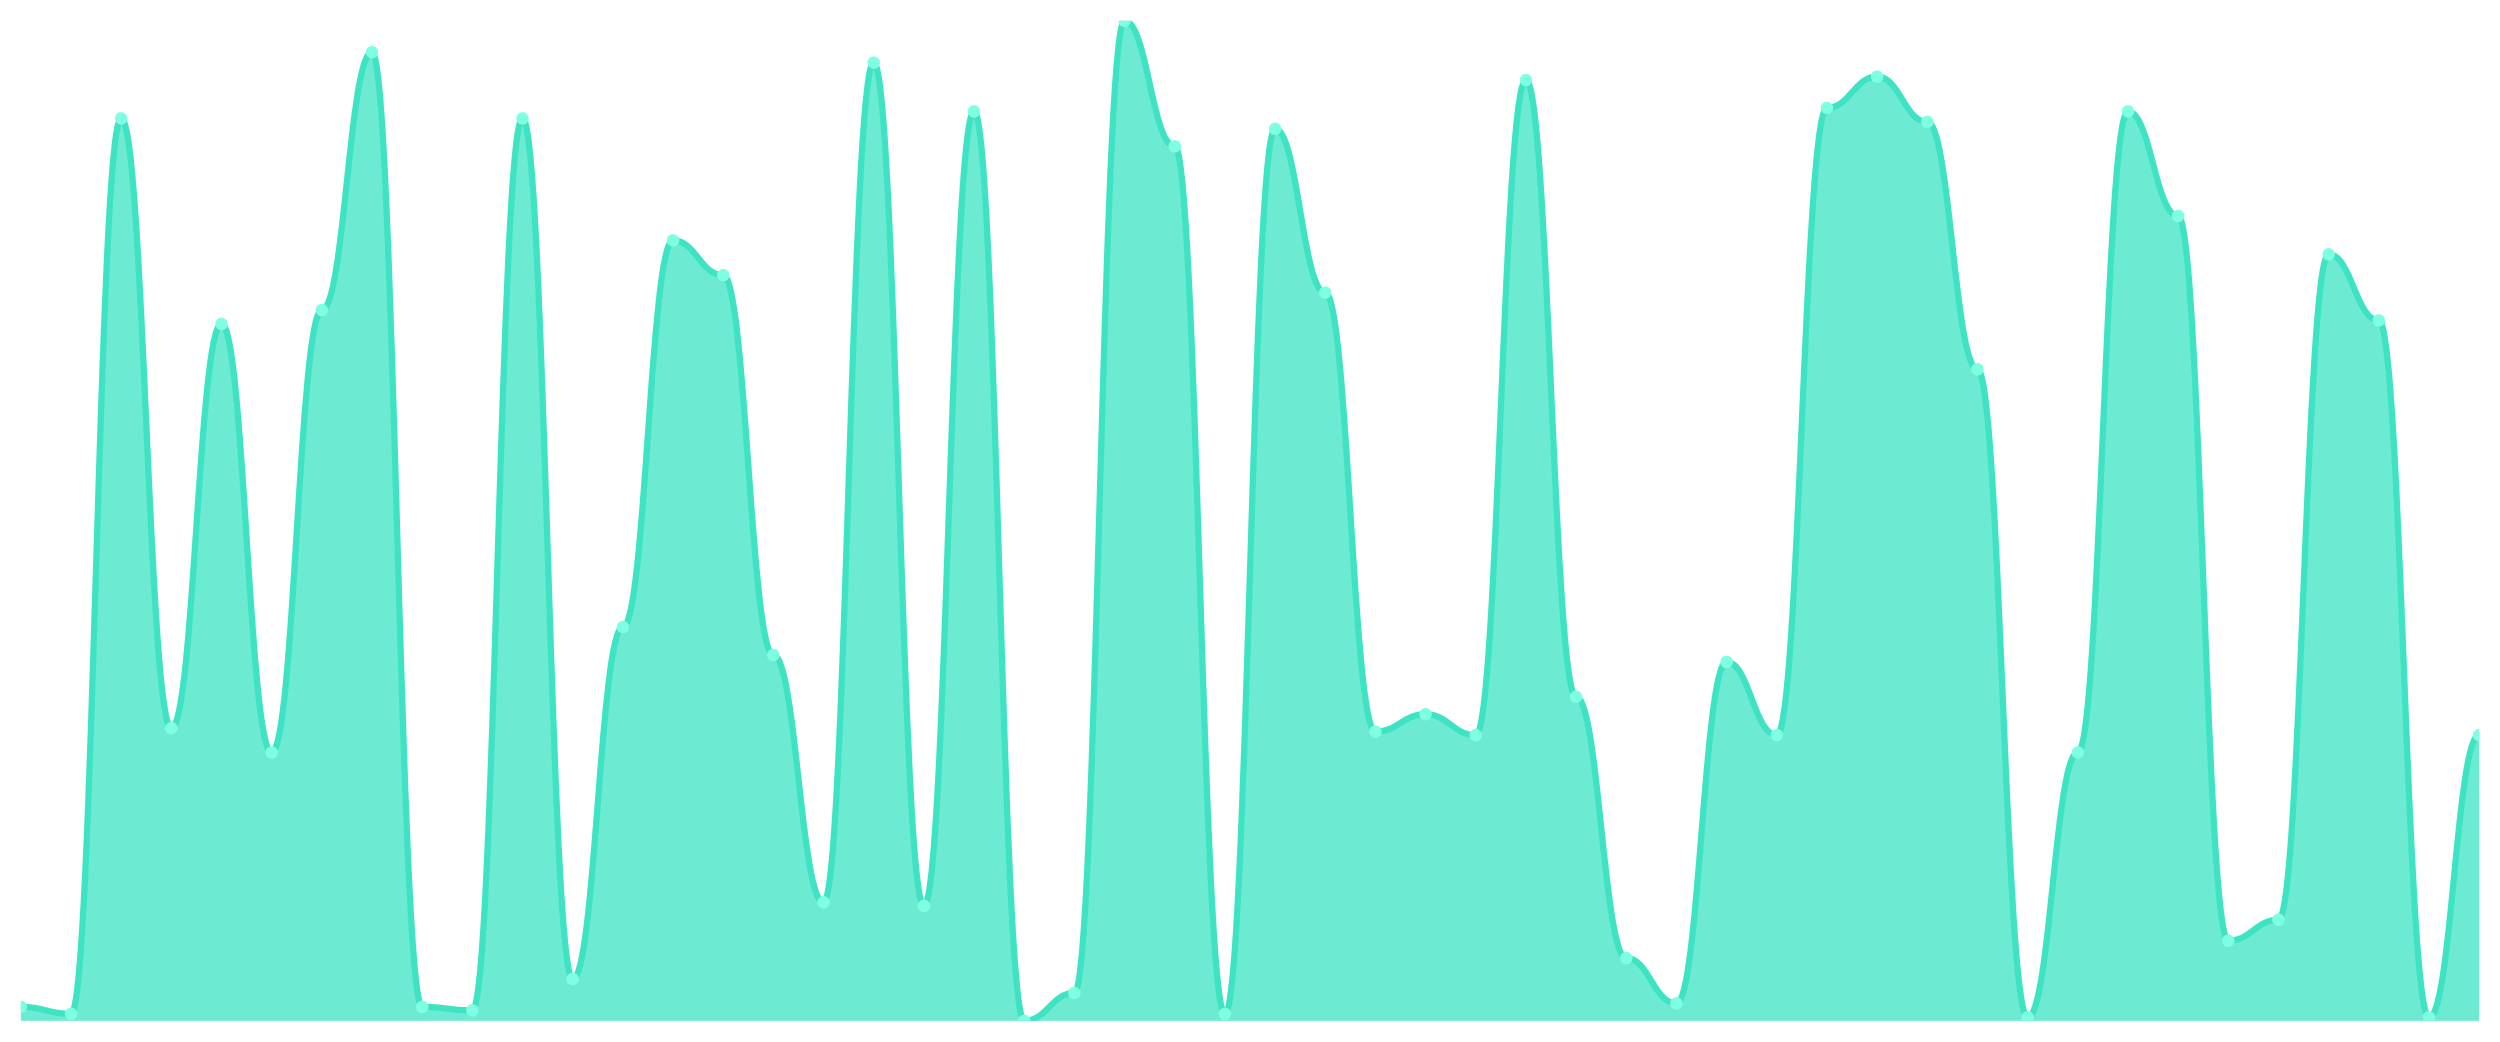
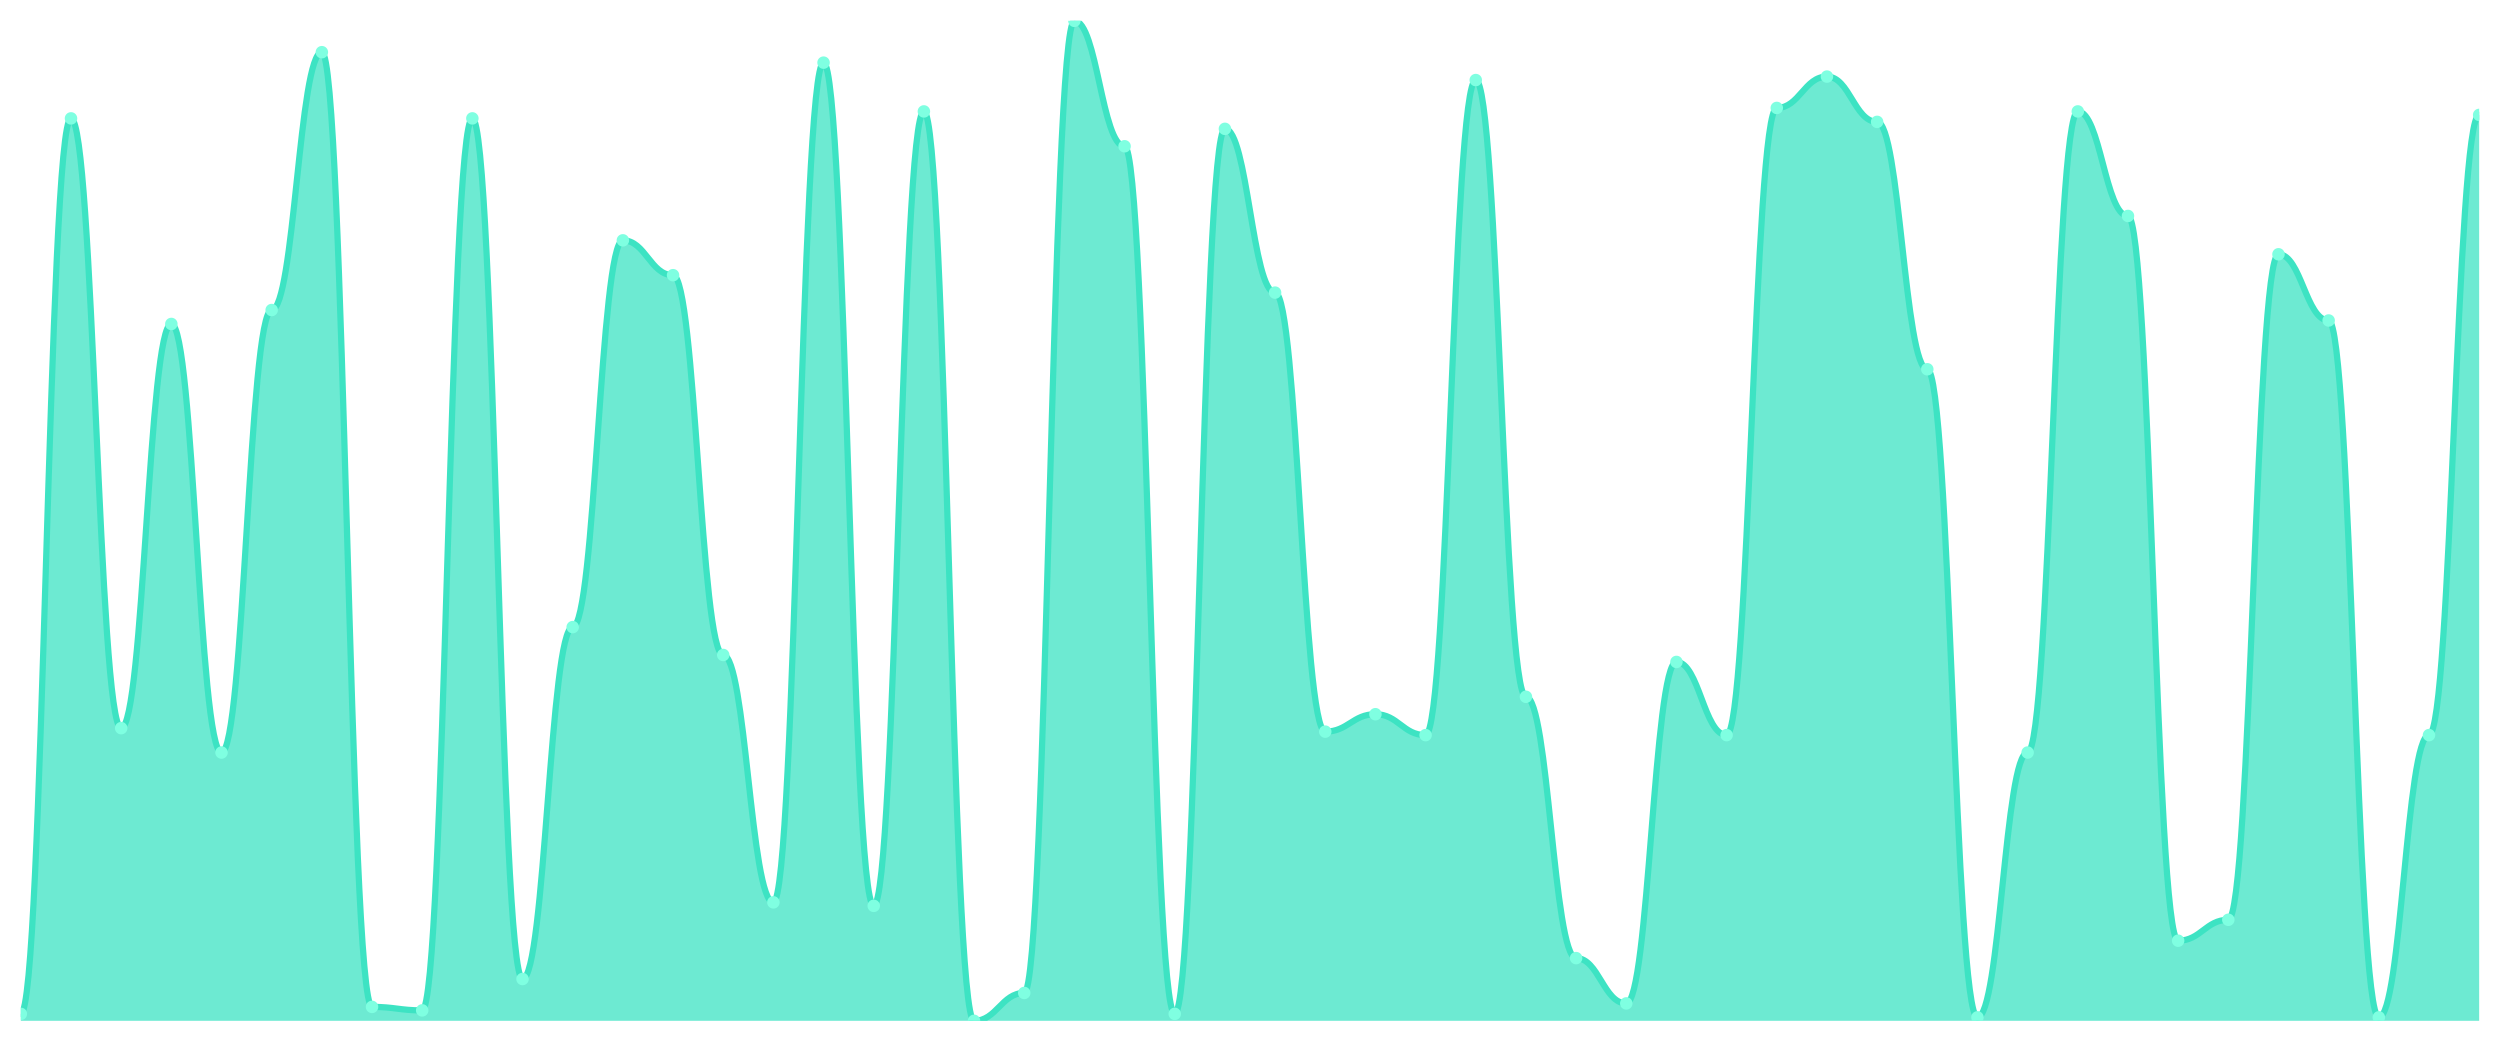
<svg xmlns="http://www.w3.org/2000/svg" viewBox="0 0 1200 500" width="1200" height="500">
  <defs>
    <clipPath id="c">
      <rect x="10" y="10" width="1180" height="480" />
    </clipPath>
  </defs>
  <rect width="1200" height="500" fill="none" />
  <g clip-path="url(#c)">
-     <path d="M 10,490 L 10,483.31 C 20.837,483.31 23.245,486.655 34.082,486.655 C 44.918,486.655 47.327,56.829 58.163,56.829 C 69,56.829 71.408,349.512 82.245,349.512 C 93.082,349.512 95.49,155.505 106.327,155.505 C 117.163,155.505 119.571,361.22 130.408,361.22 C 141.245,361.22 143.653,148.815 154.49,148.815 C 165.327,148.815 167.735,25.052 178.571,25.052 C 189.408,25.052 191.816,483.31 202.653,483.31 C 213.49,483.31 215.898,484.983 226.735,484.983 C 237.571,484.983 239.98,56.829 250.816,56.829 C 261.653,56.829 264.061,469.93 274.898,469.93 C 285.735,469.93 288.143,301.01 298.98,301.01 C 309.816,301.01 312.224,115.366 323.061,115.366 C 333.898,115.366 336.306,132.091 347.143,132.091 C 357.98,132.091 360.388,314.39 371.224,314.39 C 382.061,314.39 384.469,433.136 395.306,433.136 C 406.143,433.136 408.551,30.07 419.388,30.07 C 430.224,30.07 432.633,434.808 443.469,434.808 C 454.306,434.808 456.714,53.484 467.551,53.484 C 478.388,53.484 480.796,490 491.633,490 C 502.469,490 504.878,476.62 515.714,476.62 C 526.551,476.62 528.959,10 539.796,10 C 550.633,10 553.041,70.209 563.878,70.209 C 574.714,70.209 577.122,486.655 587.959,486.655 C 598.796,486.655 601.204,61.847 612.041,61.847 C 622.878,61.847 625.286,140.453 636.122,140.453 C 646.959,140.453 649.367,351.185 660.204,351.185 C 671.041,351.185 673.449,342.822 684.286,342.822 C 695.122,342.822 697.531,352.857 708.367,352.857 C 719.204,352.857 721.612,38.432 732.449,38.432 C 743.286,38.432 745.694,334.46 756.531,334.46 C 767.367,334.46 769.776,459.895 780.612,459.895 C 791.449,459.895 793.857,481.638 804.694,481.638 C 815.531,481.638 817.939,317.735 828.776,317.735 C 839.612,317.735 842.02,352.857 852.857,352.857 C 863.694,352.857 866.102,51.812 876.939,51.812 C 887.776,51.812 890.184,36.76 901.02,36.76 C 911.857,36.76 914.265,58.502 925.102,58.502 C 935.939,58.502 938.347,177.247 949.184,177.247 C 960.02,177.247 962.429,488.328 973.265,488.328 C 984.102,488.328 986.51,361.22 997.347,361.22 C 1008.184,361.22 1010.592,53.484 1021.429,53.484 C 1032.265,53.484 1034.673,103.659 1045.51,103.659 C 1056.347,103.659 1058.755,451.533 1069.592,451.533 C 1080.429,451.533 1082.837,441.498 1093.673,441.498 C 1104.51,441.498 1106.918,122.056 1117.755,122.056 C 1128.592,122.056 1131,153.833 1141.837,153.833 C 1152.673,153.833 1155.082,488.328 1165.918,488.328 C 1176.755,488.328 1179.163,352.857 1190,352.857 L 1190,490 Z" fill="rgba(61,227,195,0.75)" />
-     <path d="M 10,483.31 C 20.837,483.31 23.245,486.655 34.082,486.655 C 44.918,486.655 47.327,56.829 58.163,56.829 C 69,56.829 71.408,349.512 82.245,349.512 C 93.082,349.512 95.49,155.505 106.327,155.505 C 117.163,155.505 119.571,361.22 130.408,361.22 C 141.245,361.22 143.653,148.815 154.49,148.815 C 165.327,148.815 167.735,25.052 178.571,25.052 C 189.408,25.052 191.816,483.31 202.653,483.31 C 213.49,483.31 215.898,484.983 226.735,484.983 C 237.571,484.983 239.98,56.829 250.816,56.829 C 261.653,56.829 264.061,469.93 274.898,469.93 C 285.735,469.93 288.143,301.01 298.98,301.01 C 309.816,301.01 312.224,115.366 323.061,115.366 C 333.898,115.366 336.306,132.091 347.143,132.091 C 357.98,132.091 360.388,314.39 371.224,314.39 C 382.061,314.39 384.469,433.136 395.306,433.136 C 406.143,433.136 408.551,30.07 419.388,30.07 C 430.224,30.07 432.633,434.808 443.469,434.808 C 454.306,434.808 456.714,53.484 467.551,53.484 C 478.388,53.484 480.796,490 491.633,490 C 502.469,490 504.878,476.62 515.714,476.62 C 526.551,476.62 528.959,10 539.796,10 C 550.633,10 553.041,70.209 563.878,70.209 C 574.714,70.209 577.122,486.655 587.959,486.655 C 598.796,486.655 601.204,61.847 612.041,61.847 C 622.878,61.847 625.286,140.453 636.122,140.453 C 646.959,140.453 649.367,351.185 660.204,351.185 C 671.041,351.185 673.449,342.822 684.286,342.822 C 695.122,342.822 697.531,352.857 708.367,352.857 C 719.204,352.857 721.612,38.432 732.449,38.432 C 743.286,38.432 745.694,334.46 756.531,334.46 C 767.367,334.46 769.776,459.895 780.612,459.895 C 791.449,459.895 793.857,481.638 804.694,481.638 C 815.531,481.638 817.939,317.735 828.776,317.735 C 839.612,317.735 842.02,352.857 852.857,352.857 C 863.694,352.857 866.102,51.812 876.939,51.812 C 887.776,51.812 890.184,36.76 901.02,36.76 C 911.857,36.76 914.265,58.502 925.102,58.502 C 935.939,58.502 938.347,177.247 949.184,177.247 C 960.02,177.247 962.429,488.328 973.265,488.328 C 984.102,488.328 986.51,361.22 997.347,361.22 C 1008.184,361.22 1010.592,53.484 1021.429,53.484 C 1032.265,53.484 1034.673,103.659 1045.51,103.659 C 1056.347,103.659 1058.755,451.533 1069.592,451.533 C 1080.429,451.533 1082.837,441.498 1093.673,441.498 C 1104.51,441.498 1106.918,122.056 1117.755,122.056 C 1128.592,122.056 1131,153.833 1141.837,153.833 C 1152.673,153.833 1155.082,488.328 1165.918,488.328 C 1176.755,488.328 1179.163,352.857 1190,352.857" fill="none" stroke="#3de3c3" stroke-width="3" stroke-linecap="round" stroke-linejoin="round" />
-     <circle cx="10" cy="483.31" r="3" fill="#7fffe1" />
-     <circle cx="34.082" cy="486.655" r="3" fill="#7fffe1" />
-     <circle cx="58.163" cy="56.829" r="3" fill="#7fffe1" />
-     <circle cx="82.245" cy="349.512" r="3" fill="#7fffe1" />
-     <circle cx="106.327" cy="155.505" r="3" fill="#7fffe1" />
-     <circle cx="130.408" cy="361.22" r="3" fill="#7fffe1" />
-     <circle cx="154.49" cy="148.815" r="3" fill="#7fffe1" />
-     <circle cx="178.571" cy="25.052" r="3" fill="#7fffe1" />
-     <circle cx="202.653" cy="483.31" r="3" fill="#7fffe1" />
-     <circle cx="226.735" cy="484.983" r="3" fill="#7fffe1" />
-     <circle cx="250.816" cy="56.829" r="3" fill="#7fffe1" />
-     <circle cx="274.898" cy="469.93" r="3" fill="#7fffe1" />
-     <circle cx="298.98" cy="301.01" r="3" fill="#7fffe1" />
-     <circle cx="323.061" cy="115.366" r="3" fill="#7fffe1" />
-     <circle cx="347.143" cy="132.091" r="3" fill="#7fffe1" />
-     <circle cx="371.224" cy="314.39" r="3" fill="#7fffe1" />
-     <circle cx="395.306" cy="433.136" r="3" fill="#7fffe1" />
-     <circle cx="419.388" cy="30.07" r="3" fill="#7fffe1" />
-     <circle cx="443.469" cy="434.808" r="3" fill="#7fffe1" />
-     <circle cx="467.551" cy="53.484" r="3" fill="#7fffe1" />
-     <circle cx="491.633" cy="490" r="3" fill="#7fffe1" />
-     <circle cx="515.714" cy="476.62" r="3" fill="#7fffe1" />
-     <circle cx="539.796" cy="10" r="3" fill="#7fffe1" />
-     <circle cx="563.878" cy="70.209" r="3" fill="#7fffe1" />
-     <circle cx="587.959" cy="486.655" r="3" fill="#7fffe1" />
-     <circle cx="612.041" cy="61.847" r="3" fill="#7fffe1" />
-     <circle cx="636.122" cy="140.453" r="3" fill="#7fffe1" />
-     <circle cx="660.204" cy="351.185" r="3" fill="#7fffe1" />
-     <circle cx="684.286" cy="342.822" r="3" fill="#7fffe1" />
-     <circle cx="708.367" cy="352.857" r="3" fill="#7fffe1" />
-     <circle cx="732.449" cy="38.432" r="3" fill="#7fffe1" />
-     <circle cx="756.531" cy="334.46" r="3" fill="#7fffe1" />
-     <circle cx="780.612" cy="459.895" r="3" fill="#7fffe1" />
-     <circle cx="804.694" cy="481.638" r="3" fill="#7fffe1" />
-     <circle cx="828.776" cy="317.735" r="3" fill="#7fffe1" />
-     <circle cx="852.857" cy="352.857" r="3" fill="#7fffe1" />
-     <circle cx="876.939" cy="51.812" r="3" fill="#7fffe1" />
-     <circle cx="901.02" cy="36.76" r="3" fill="#7fffe1" />
-     <circle cx="925.102" cy="58.502" r="3" fill="#7fffe1" />
-     <circle cx="949.184" cy="177.247" r="3" fill="#7fffe1" />
-     <circle cx="973.265" cy="488.328" r="3" fill="#7fffe1" />
-     <circle cx="997.347" cy="361.22" r="3" fill="#7fffe1" />
-     <circle cx="1021.429" cy="53.484" r="3" fill="#7fffe1" />
-     <circle cx="1045.51" cy="103.659" r="3" fill="#7fffe1" />
-     <circle cx="1069.592" cy="451.533" r="3" fill="#7fffe1" />
-     <circle cx="1093.673" cy="441.498" r="3" fill="#7fffe1" />
-     <circle cx="1117.755" cy="122.056" r="3" fill="#7fffe1" />
-     <circle cx="1141.837" cy="153.833" r="3" fill="#7fffe1" />
-     <circle cx="1165.918" cy="488.328" r="3" fill="#7fffe1" />
-     <circle cx="1190" cy="352.857" r="3" fill="#7fffe1" />
+     <path d="M 10,490 L 10,486.655 C 20.837,486.655 23.245,56.829 34.082,56.829 C 44.918,56.829 47.327,349.512 58.163,349.512 C 69,349.512 71.408,155.505 82.245,155.505 C 93.082,155.505 95.49,361.22 106.327,361.22 C 117.163,361.22 119.571,148.815 130.408,148.815 C 141.245,148.815 143.653,25.052 154.49,25.052 C 165.327,25.052 167.735,483.31 178.571,483.31 C 189.408,483.31 191.816,484.983 202.653,484.983 C 213.49,484.983 215.898,56.829 226.735,56.829 C 237.571,56.829 239.98,469.93 250.816,469.93 C 261.653,469.93 264.061,301.01 274.898,301.01 C 285.735,301.01 288.143,115.366 298.98,115.366 C 309.816,115.366 312.224,132.091 323.061,132.091 C 333.898,132.091 336.306,314.39 347.143,314.39 C 357.98,314.39 360.388,433.136 371.224,433.136 C 382.061,433.136 384.469,30.07 395.306,30.07 C 406.143,30.07 408.551,434.808 419.388,434.808 C 430.224,434.808 432.633,53.484 443.469,53.484 C 454.306,53.484 456.714,490 467.551,490 C 478.388,490 480.796,476.62 491.633,476.62 C 502.469,476.62 504.878,10 515.714,10 C 526.551,10 528.959,70.209 539.796,70.209 C 550.633,70.209 553.041,486.655 563.878,486.655 C 574.714,486.655 577.122,61.847 587.959,61.847 C 598.796,61.847 601.204,140.453 612.041,140.453 C 622.878,140.453 625.286,351.185 636.122,351.185 C 646.959,351.185 649.367,342.822 660.204,342.822 C 671.041,342.822 673.449,352.857 684.286,352.857 C 695.122,352.857 697.531,38.432 708.367,38.432 C 719.204,38.432 721.612,334.46 732.449,334.46 C 743.286,334.46 745.694,459.895 756.531,459.895 C 767.367,459.895 769.776,481.638 780.612,481.638 C 791.449,481.638 793.857,317.735 804.694,317.735 C 815.531,317.735 817.939,352.857 828.776,352.857 C 839.612,352.857 842.02,51.812 852.857,51.812 C 863.694,51.812 866.102,36.76 876.939,36.76 C 887.776,36.76 890.184,58.502 901.02,58.502 C 911.857,58.502 914.265,177.247 925.102,177.247 C 935.939,177.247 938.347,488.328 949.184,488.328 C 960.02,488.328 962.429,361.22 973.265,361.22 C 984.102,361.22 986.51,53.484 997.347,53.484 C 1008.184,53.484 1010.592,103.659 1021.429,103.659 C 1032.265,103.659 1034.673,451.533 1045.51,451.533 C 1056.347,451.533 1058.755,441.498 1069.592,441.498 C 1080.429,441.498 1082.837,122.056 1093.673,122.056 C 1104.51,122.056 1106.918,153.833 1117.755,153.833 C 1128.592,153.833 1131,488.328 1141.837,488.328 C 1152.673,488.328 1155.082,352.857 1165.918,352.857 C 1176.755,352.857 1179.163,55.157 1190,55.157 L 1190,490 Z" fill="rgba(61,227,195,0.75)" />
+     <path d="M 10,486.655 C 20.837,486.655 23.245,56.829 34.082,56.829 C 44.918,56.829 47.327,349.512 58.163,349.512 C 69,349.512 71.408,155.505 82.245,155.505 C 93.082,155.505 95.49,361.22 106.327,361.22 C 117.163,361.22 119.571,148.815 130.408,148.815 C 141.245,148.815 143.653,25.052 154.49,25.052 C 165.327,25.052 167.735,483.31 178.571,483.31 C 189.408,483.31 191.816,484.983 202.653,484.983 C 213.49,484.983 215.898,56.829 226.735,56.829 C 237.571,56.829 239.98,469.93 250.816,469.93 C 261.653,469.93 264.061,301.01 274.898,301.01 C 285.735,301.01 288.143,115.366 298.98,115.366 C 309.816,115.366 312.224,132.091 323.061,132.091 C 333.898,132.091 336.306,314.39 347.143,314.39 C 357.98,314.39 360.388,433.136 371.224,433.136 C 382.061,433.136 384.469,30.07 395.306,30.07 C 406.143,30.07 408.551,434.808 419.388,434.808 C 430.224,434.808 432.633,53.484 443.469,53.484 C 454.306,53.484 456.714,490 467.551,490 C 478.388,490 480.796,476.62 491.633,476.62 C 502.469,476.62 504.878,10 515.714,10 C 526.551,10 528.959,70.209 539.796,70.209 C 550.633,70.209 553.041,486.655 563.878,486.655 C 574.714,486.655 577.122,61.847 587.959,61.847 C 598.796,61.847 601.204,140.453 612.041,140.453 C 622.878,140.453 625.286,351.185 636.122,351.185 C 646.959,351.185 649.367,342.822 660.204,342.822 C 671.041,342.822 673.449,352.857 684.286,352.857 C 695.122,352.857 697.531,38.432 708.367,38.432 C 719.204,38.432 721.612,334.46 732.449,334.46 C 743.286,334.46 745.694,459.895 756.531,459.895 C 767.367,459.895 769.776,481.638 780.612,481.638 C 791.449,481.638 793.857,317.735 804.694,317.735 C 815.531,317.735 817.939,352.857 828.776,352.857 C 839.612,352.857 842.02,51.812 852.857,51.812 C 863.694,51.812 866.102,36.76 876.939,36.76 C 887.776,36.76 890.184,58.502 901.02,58.502 C 911.857,58.502 914.265,177.247 925.102,177.247 C 935.939,177.247 938.347,488.328 949.184,488.328 C 960.02,488.328 962.429,361.22 973.265,361.22 C 984.102,361.22 986.51,53.484 997.347,53.484 C 1008.184,53.484 1010.592,103.659 1021.429,103.659 C 1032.265,103.659 1034.673,451.533 1045.51,451.533 C 1056.347,451.533 1058.755,441.498 1069.592,441.498 C 1080.429,441.498 1082.837,122.056 1093.673,122.056 C 1104.51,122.056 1106.918,153.833 1117.755,153.833 C 1128.592,153.833 1131,488.328 1141.837,488.328 C 1152.673,488.328 1155.082,352.857 1165.918,352.857 C 1176.755,352.857 1179.163,55.157 1190,55.157" fill="none" stroke="#3de3c3" stroke-width="3" stroke-linecap="round" stroke-linejoin="round" />
+     <circle cx="10" cy="486.655" r="3" fill="#7fffe1" />
+     <circle cx="34.082" cy="56.829" r="3" fill="#7fffe1" />
+     <circle cx="58.163" cy="349.512" r="3" fill="#7fffe1" />
+     <circle cx="82.245" cy="155.505" r="3" fill="#7fffe1" />
+     <circle cx="106.327" cy="361.22" r="3" fill="#7fffe1" />
+     <circle cx="130.408" cy="148.815" r="3" fill="#7fffe1" />
+     <circle cx="154.49" cy="25.052" r="3" fill="#7fffe1" />
+     <circle cx="178.571" cy="483.31" r="3" fill="#7fffe1" />
+     <circle cx="202.653" cy="484.983" r="3" fill="#7fffe1" />
+     <circle cx="226.735" cy="56.829" r="3" fill="#7fffe1" />
+     <circle cx="250.816" cy="469.93" r="3" fill="#7fffe1" />
+     <circle cx="274.898" cy="301.01" r="3" fill="#7fffe1" />
+     <circle cx="298.98" cy="115.366" r="3" fill="#7fffe1" />
+     <circle cx="323.061" cy="132.091" r="3" fill="#7fffe1" />
+     <circle cx="347.143" cy="314.39" r="3" fill="#7fffe1" />
+     <circle cx="371.224" cy="433.136" r="3" fill="#7fffe1" />
+     <circle cx="395.306" cy="30.07" r="3" fill="#7fffe1" />
+     <circle cx="419.388" cy="434.808" r="3" fill="#7fffe1" />
+     <circle cx="443.469" cy="53.484" r="3" fill="#7fffe1" />
+     <circle cx="467.551" cy="490" r="3" fill="#7fffe1" />
+     <circle cx="491.633" cy="476.62" r="3" fill="#7fffe1" />
+     <circle cx="515.714" cy="10" r="3" fill="#7fffe1" />
+     <circle cx="539.796" cy="70.209" r="3" fill="#7fffe1" />
+     <circle cx="563.878" cy="486.655" r="3" fill="#7fffe1" />
+     <circle cx="587.959" cy="61.847" r="3" fill="#7fffe1" />
+     <circle cx="612.041" cy="140.453" r="3" fill="#7fffe1" />
+     <circle cx="636.122" cy="351.185" r="3" fill="#7fffe1" />
+     <circle cx="660.204" cy="342.822" r="3" fill="#7fffe1" />
+     <circle cx="684.286" cy="352.857" r="3" fill="#7fffe1" />
+     <circle cx="708.367" cy="38.432" r="3" fill="#7fffe1" />
+     <circle cx="732.449" cy="334.46" r="3" fill="#7fffe1" />
+     <circle cx="756.531" cy="459.895" r="3" fill="#7fffe1" />
+     <circle cx="780.612" cy="481.638" r="3" fill="#7fffe1" />
+     <circle cx="804.694" cy="317.735" r="3" fill="#7fffe1" />
+     <circle cx="828.776" cy="352.857" r="3" fill="#7fffe1" />
+     <circle cx="852.857" cy="51.812" r="3" fill="#7fffe1" />
+     <circle cx="876.939" cy="36.76" r="3" fill="#7fffe1" />
+     <circle cx="901.02" cy="58.502" r="3" fill="#7fffe1" />
+     <circle cx="925.102" cy="177.247" r="3" fill="#7fffe1" />
+     <circle cx="949.184" cy="488.328" r="3" fill="#7fffe1" />
+     <circle cx="973.265" cy="361.22" r="3" fill="#7fffe1" />
+     <circle cx="997.347" cy="53.484" r="3" fill="#7fffe1" />
+     <circle cx="1021.429" cy="103.659" r="3" fill="#7fffe1" />
+     <circle cx="1045.51" cy="451.533" r="3" fill="#7fffe1" />
+     <circle cx="1069.592" cy="441.498" r="3" fill="#7fffe1" />
+     <circle cx="1093.673" cy="122.056" r="3" fill="#7fffe1" />
+     <circle cx="1117.755" cy="153.833" r="3" fill="#7fffe1" />
+     <circle cx="1141.837" cy="488.328" r="3" fill="#7fffe1" />
+     <circle cx="1165.918" cy="352.857" r="3" fill="#7fffe1" />
+     <circle cx="1190" cy="55.157" r="3" fill="#7fffe1" />
  </g>
</svg>
